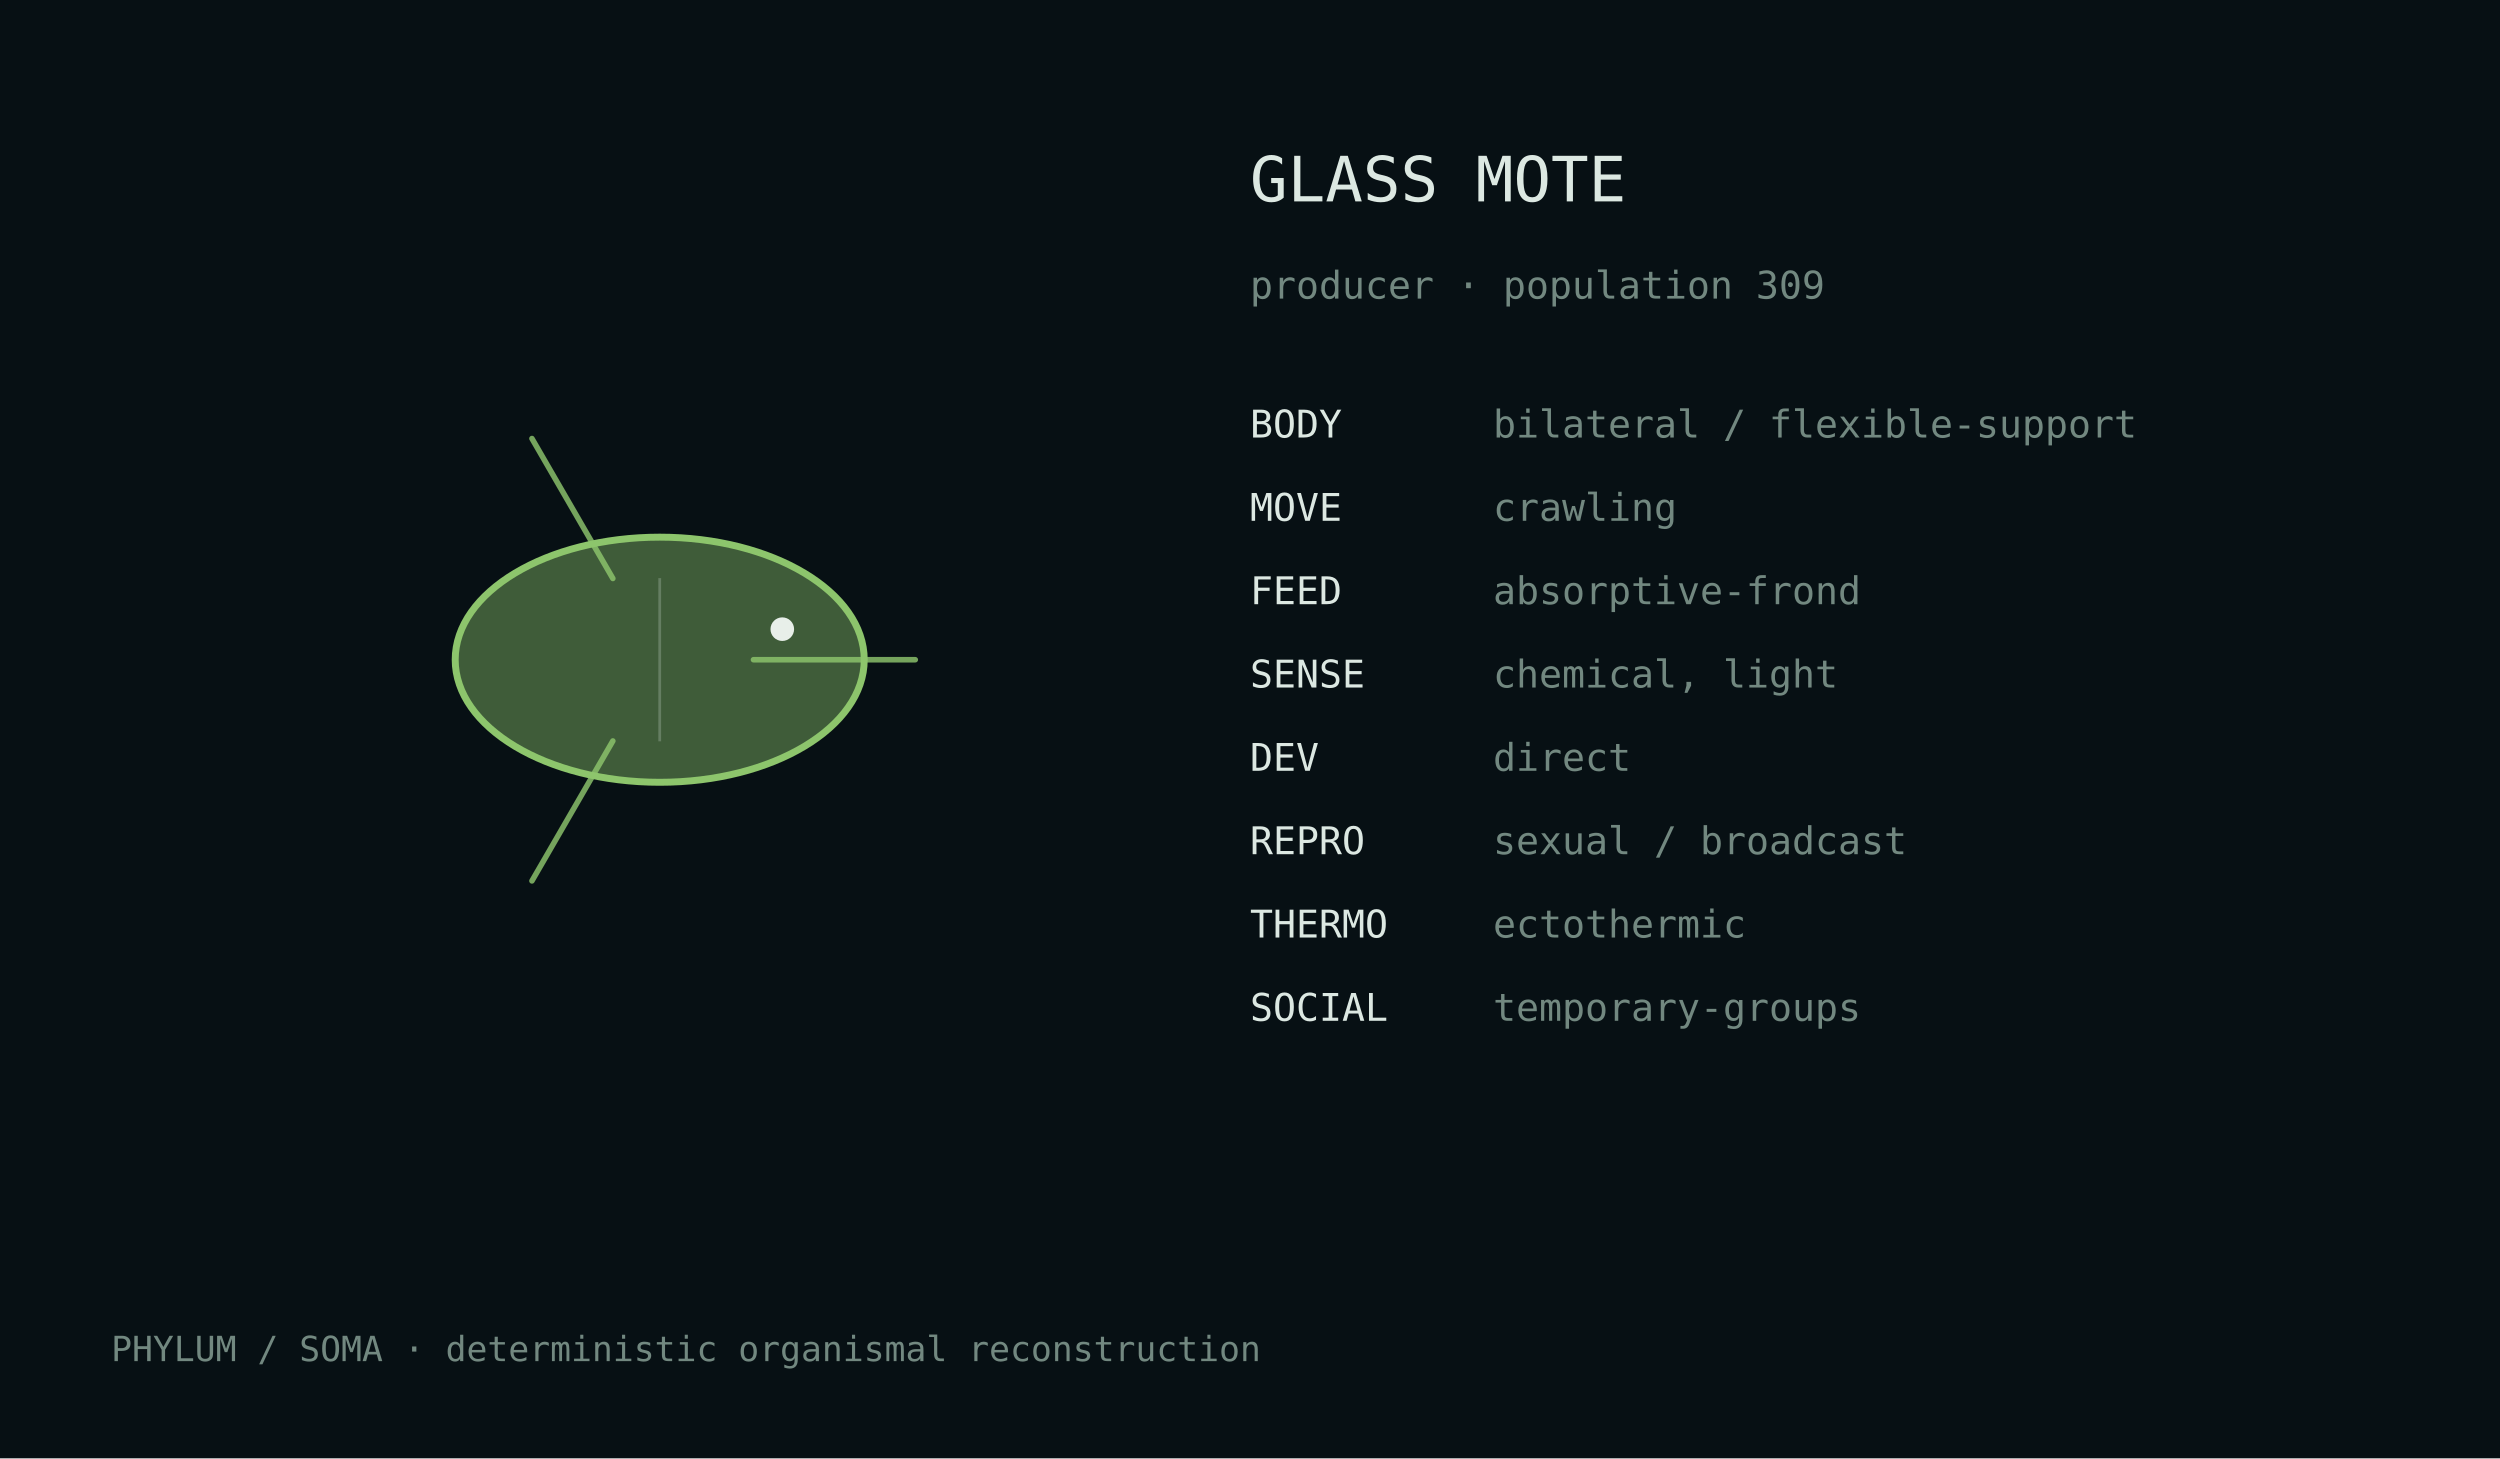
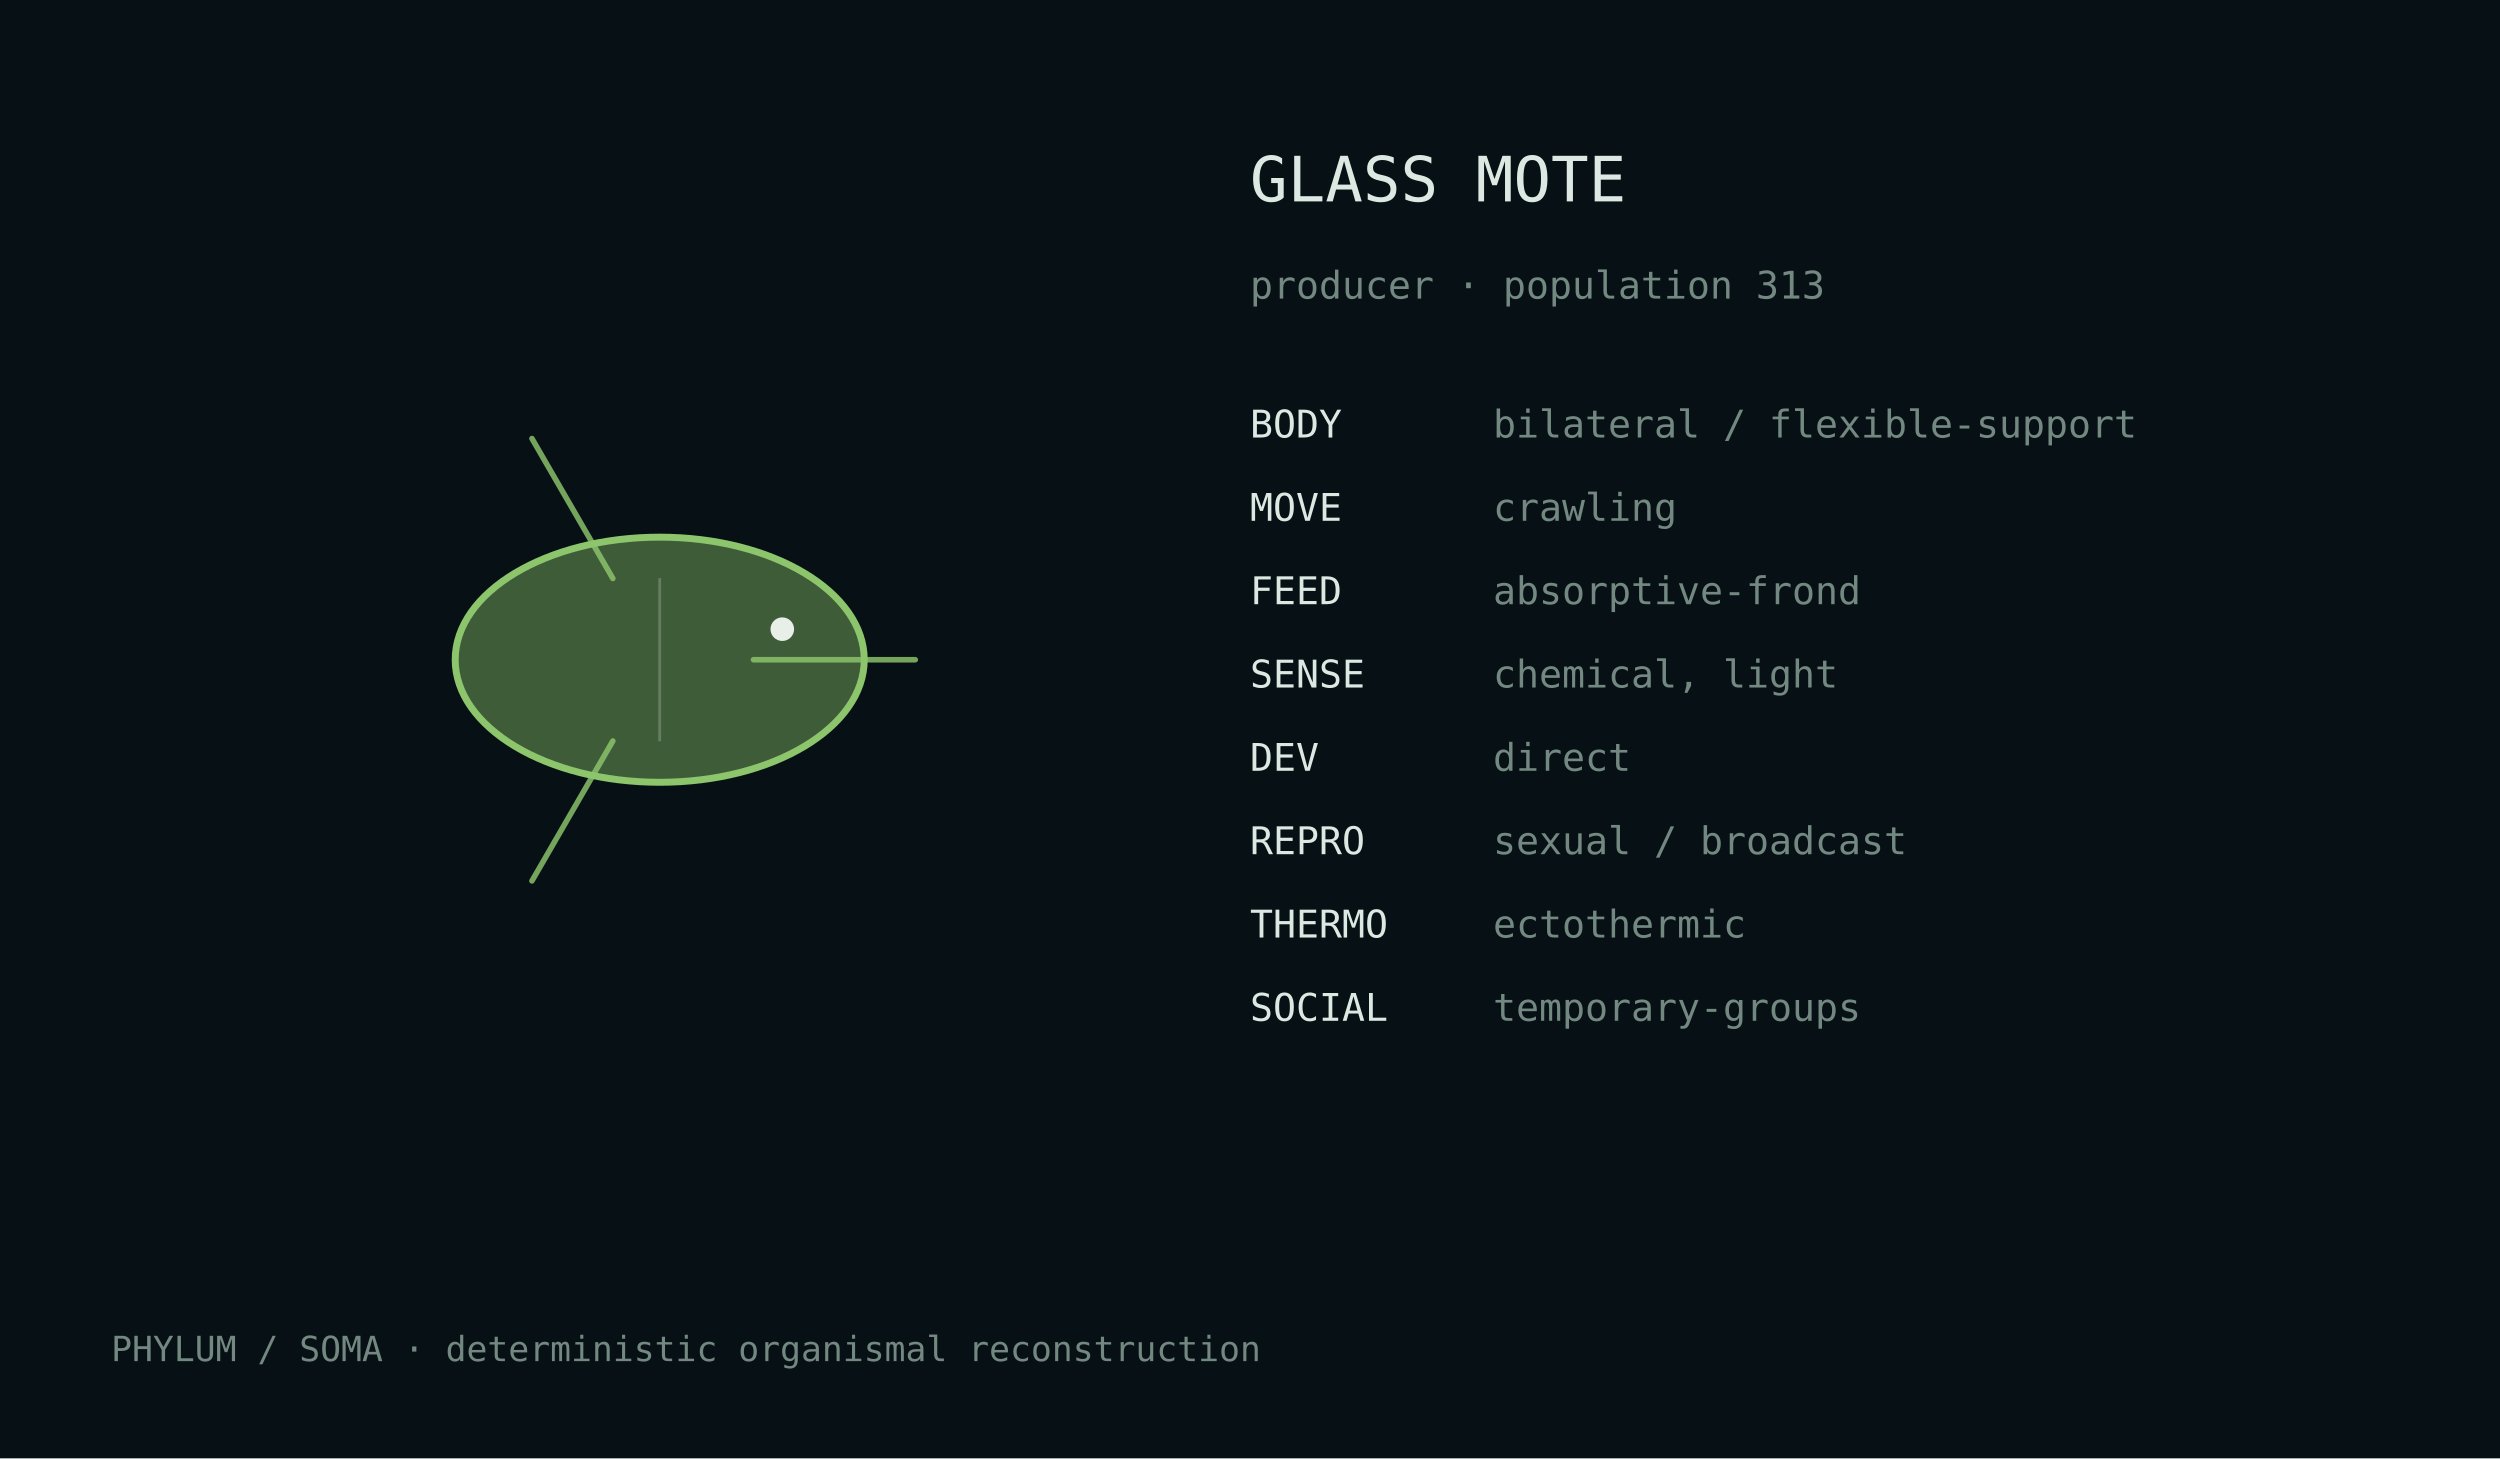
<svg xmlns="http://www.w3.org/2000/svg" width="720" height="420" viewBox="0 0 720 420">
  <rect width="100%" height="100%" fill="#071014" />
  <style>text{font-family:ui-monospace,monospace;fill:#dce8e2}.m{fill:#728880}</style>
  <g transform="translate(190.0,190.0)">
    <ellipse cx="0" cy="0" rx="58.9" ry="35.3" fill="#8dc56c" fill-opacity=".42" stroke="#8dc56c" stroke-width="2" />
    <path d="M27.0,0.0 Q57.4,0.0 73.6,0.0" fill="none" stroke="#8dc56c" stroke-width="1.6" stroke-linecap="round" opacity=".82" />
    <path d="M-13.5,23.4 Q-28.7,49.7 -36.8,63.7" fill="none" stroke="#8dc56c" stroke-width="1.6" stroke-linecap="round" opacity=".82" />
    <path d="M-13.5,-23.4 Q-28.7,-49.7 -36.8,-63.7" fill="none" stroke="#8dc56c" stroke-width="1.6" stroke-linecap="round" opacity=".82" />
    <line x1="0.0" y1="-23.5" x2="0.0" y2="23.5" stroke="#d9e4df" stroke-opacity=".25" stroke-width=".8" />
    <circle cx="35.3" cy="-8.8" r="3.4" fill="#e8efe9" />
  </g>
  <text x="360" y="58" font-size="18">GLASS MOTE</text>
-   <text x="360" y="86" font-size="11" class="m">producer · population 309</text>
+   <text x="360" y="86" font-size="11" class="m">producer · population 313</text>
  <text x="360" y="126" font-size="11">BODY</text>
  <text x="430" y="126" font-size="11" class="m">bilateral / flexible-support</text>
  <text x="360" y="150" font-size="11">MOVE</text>
  <text x="430" y="150" font-size="11" class="m">crawling</text>
  <text x="360" y="174" font-size="11">FEED</text>
  <text x="430" y="174" font-size="11" class="m">absorptive-frond</text>
  <text x="360" y="198" font-size="11">SENSE</text>
  <text x="430" y="198" font-size="11" class="m">chemical, light</text>
  <text x="360" y="222" font-size="11">DEV</text>
  <text x="430" y="222" font-size="11" class="m">direct</text>
  <text x="360" y="246" font-size="11">REPRO</text>
  <text x="430" y="246" font-size="11" class="m">sexual / broadcast</text>
  <text x="360" y="270" font-size="11">THERMO</text>
  <text x="430" y="270" font-size="11" class="m">ectothermic</text>
  <text x="360" y="294" font-size="11">SOCIAL</text>
  <text x="430" y="294" font-size="11" class="m">temporary-groups</text>
  <text x="32" y="392" font-size="10" class="m">PHYLUM / SOMA · deterministic organismal reconstruction</text>
</svg>
